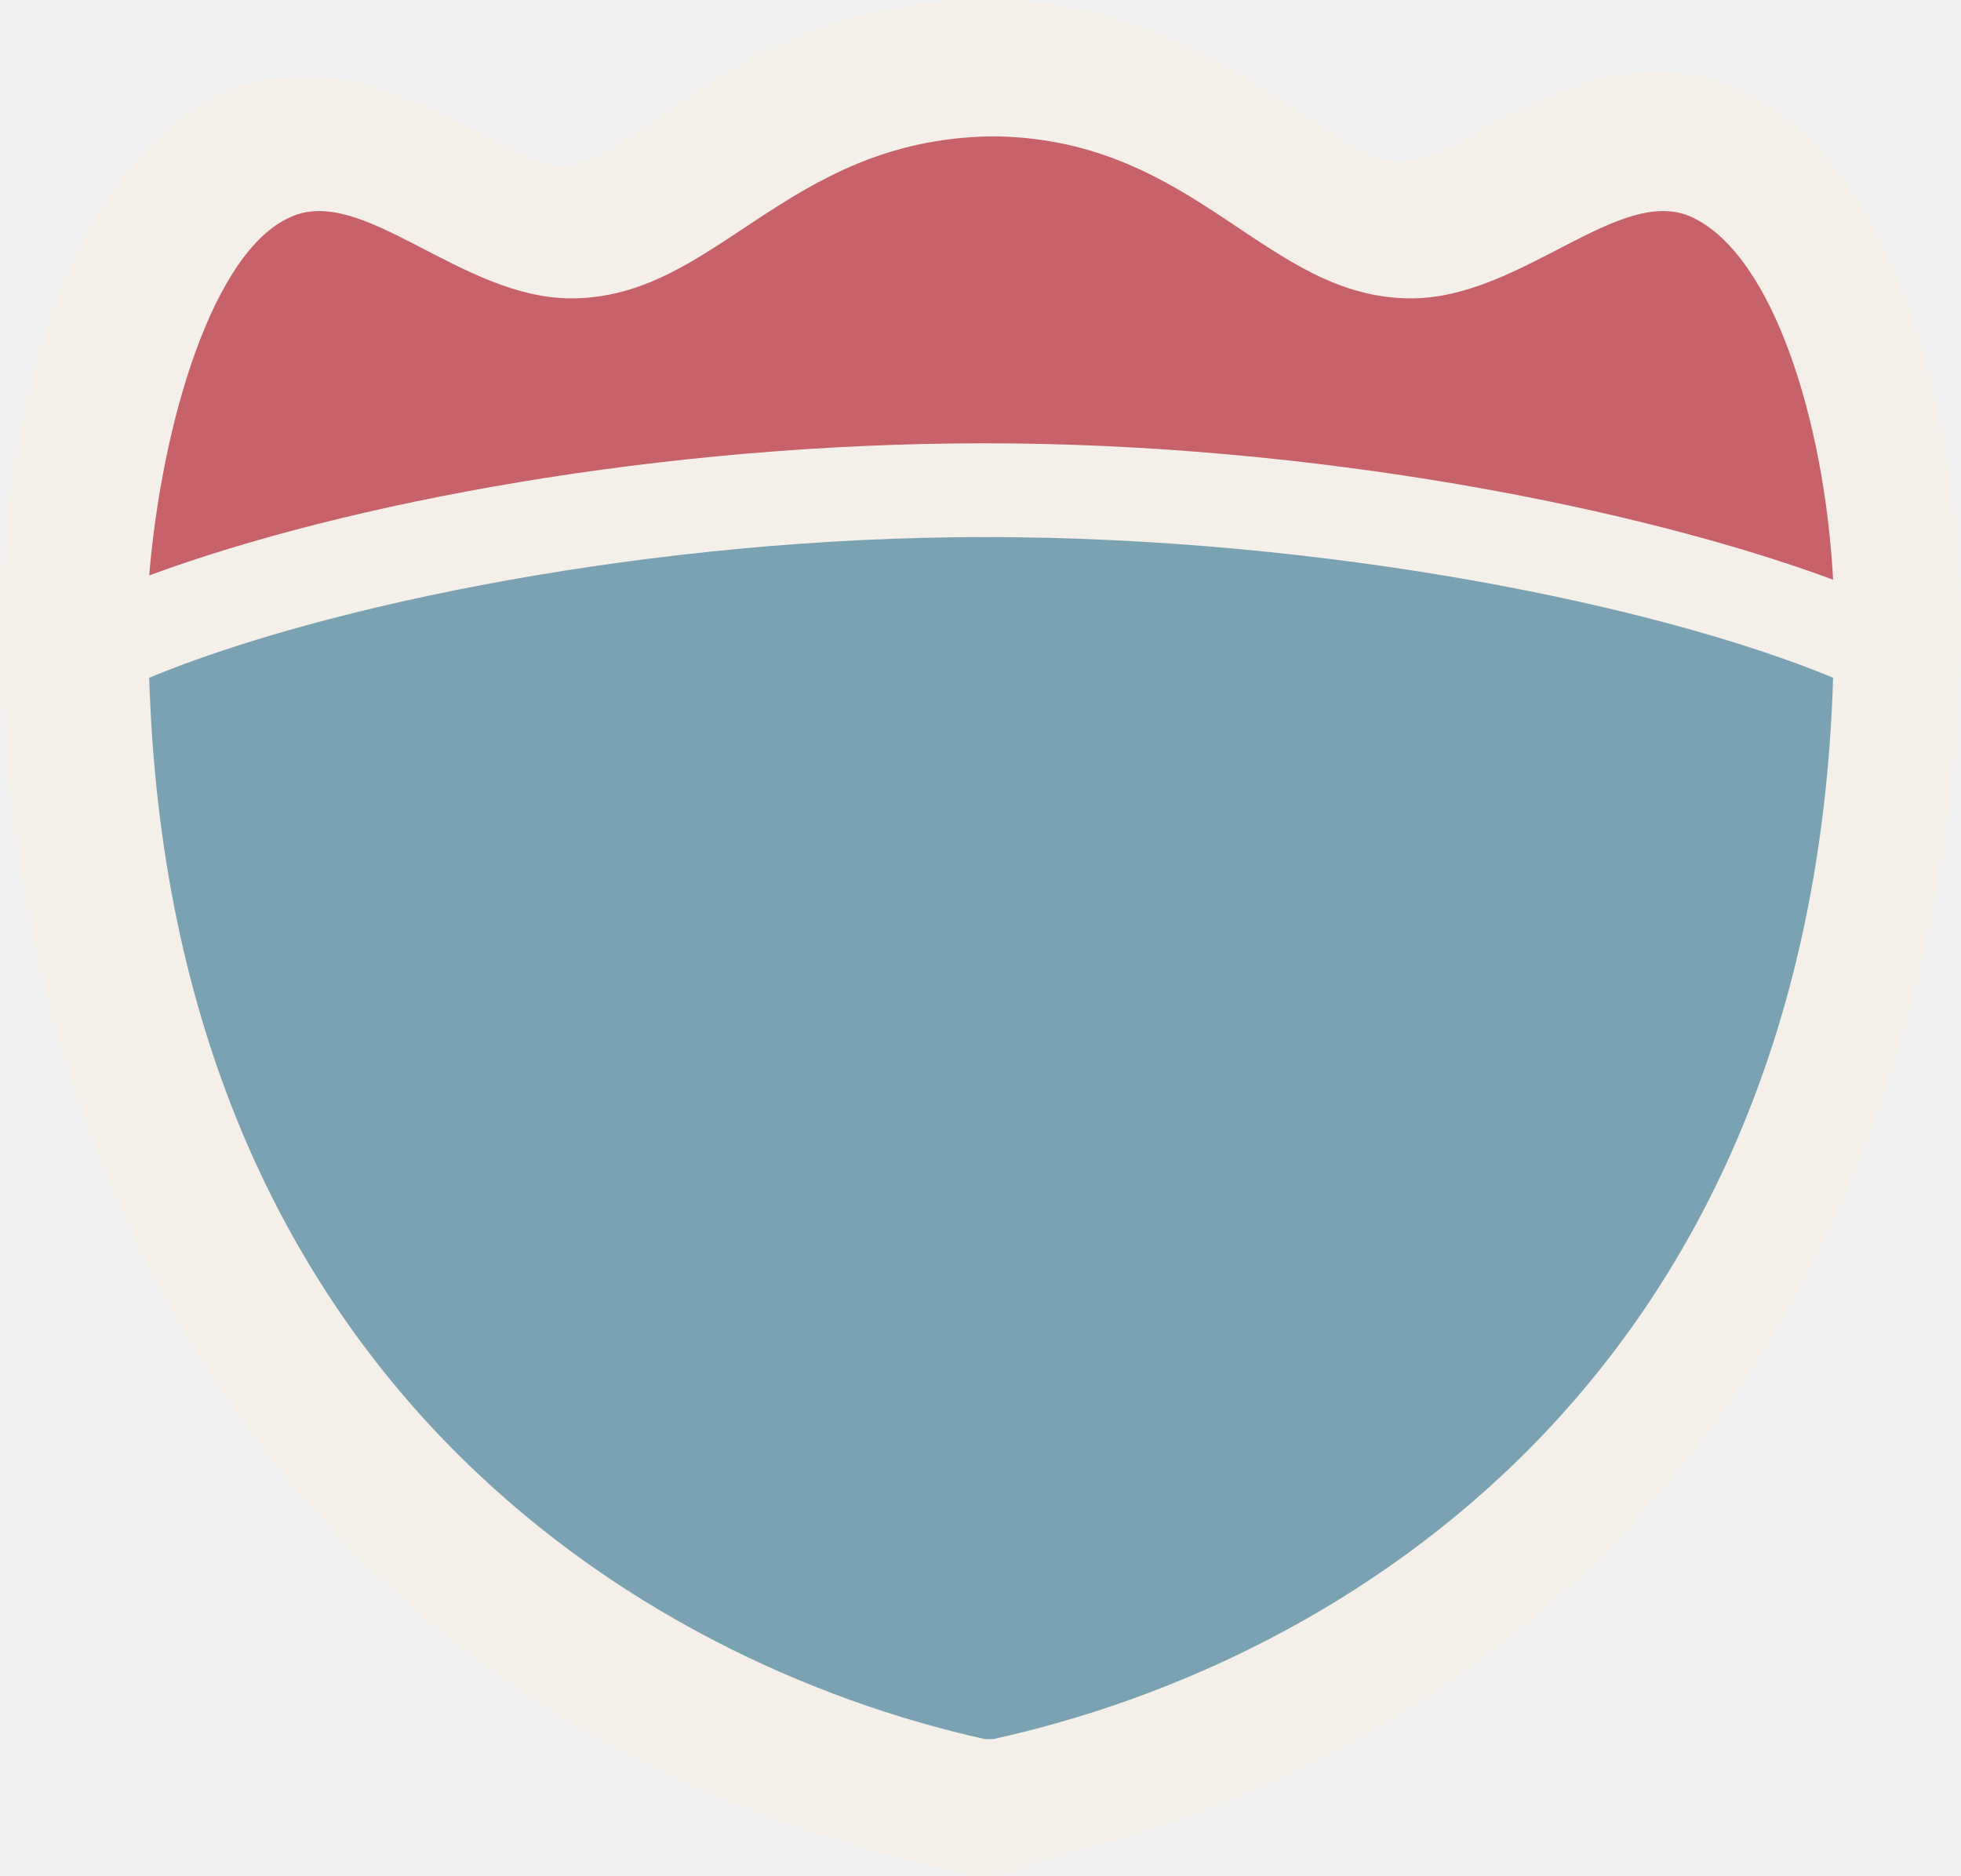
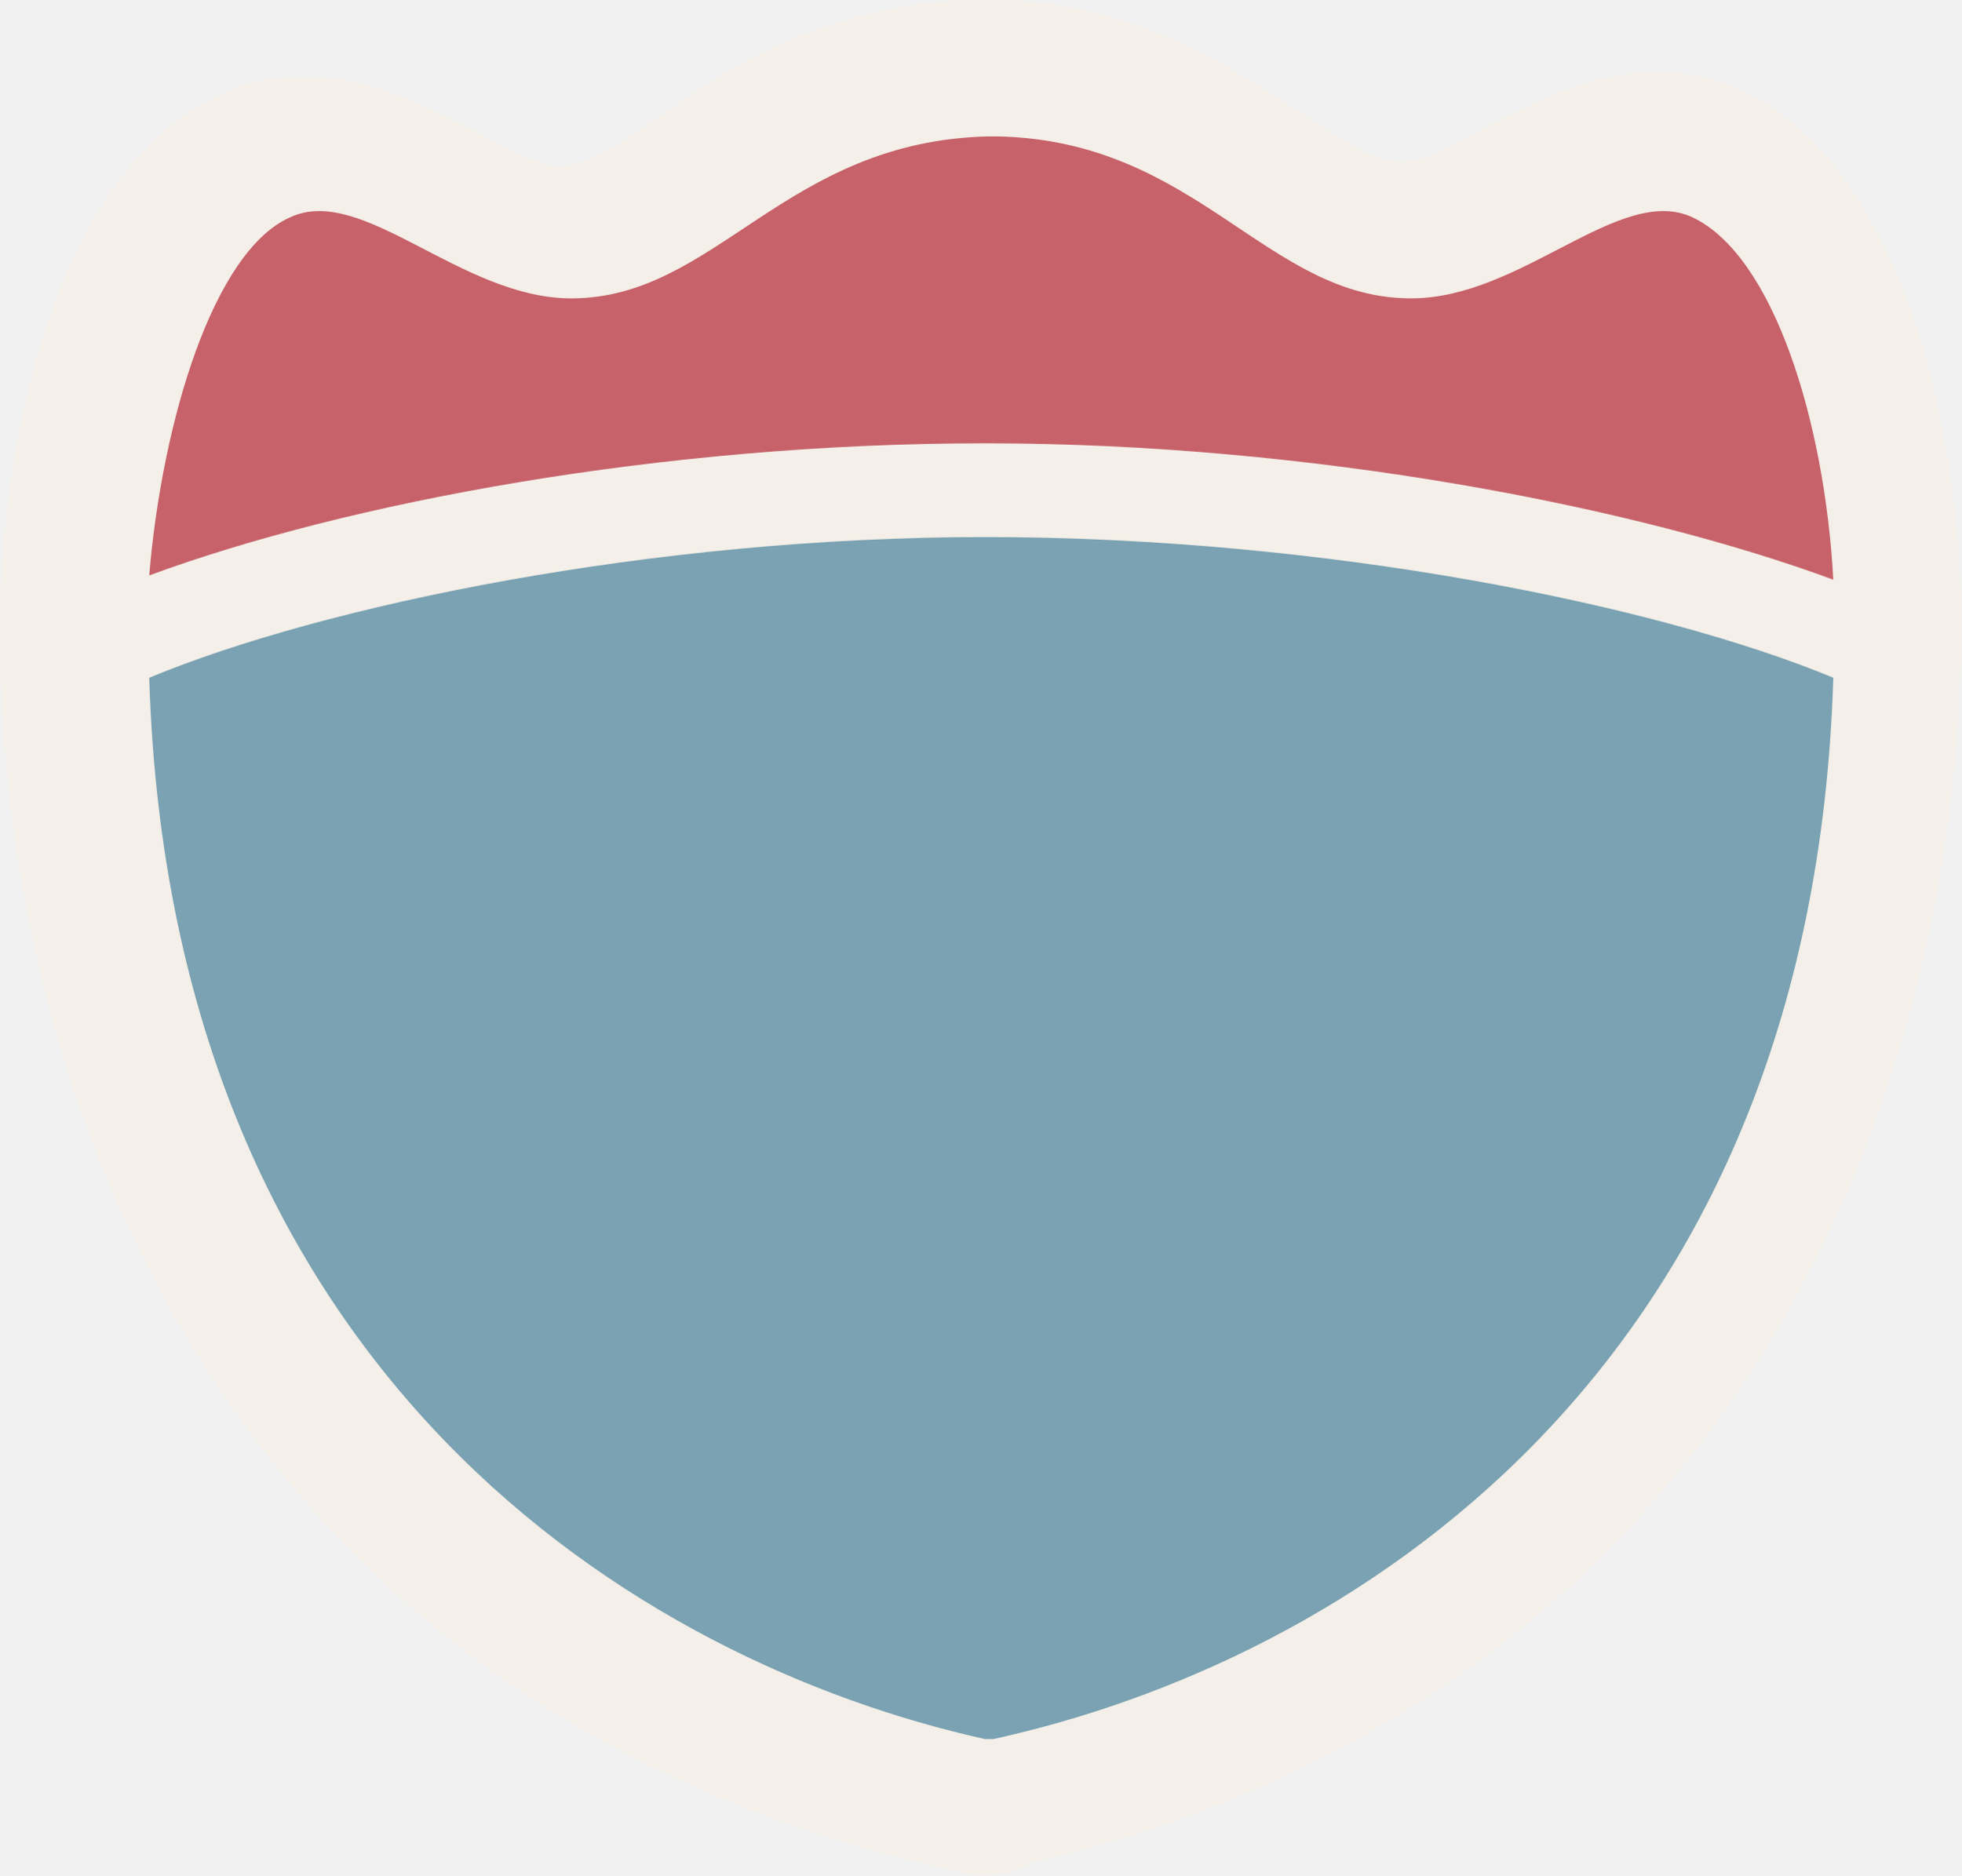
- <svg xmlns="http://www.w3.org/2000/svg" version="1.1" x="0px" y="0px" width="46" height="44" viewBox="0 0 46 44" enable-background="new 0 0 46 44" xml:space="preserve">
-   <g id="Layer_1">
-     <path display="none" fill="#FFFFFF" d="M20.4,40.5c-6-0.6-11.4-3.7-15.2-8.6C1.6,27.2-0.3,21.3,0,15.7c0.2-4.9,1.9-9.9,4.8-13.9   l0.7-1L6.7,1c0.6,0.1,1.2,0.2,1.8,0.3l0,0C9,1.4,9.6,1.5,10.1,1.5h0.1h0.1c1.1,0.2,2.2,0.3,3.3,0.3c2,0,4.2-0.3,6.5-1l0.6-0.2   l0.6,0.2C22,1,22.8,1.2,23.6,1.3h0.2h0.1c1.3,0.3,2.6,0.4,3.9,0.4c2,0,4.2-0.3,6.6-1l1.1-0.2l0.8,1.2c2.3,3.5,3.8,7.1,4.4,10.8v0.1   v0.1c0.2,2.1,0.3,3.9,0.2,5.9c-0.4,5-3,10.2-7.3,14.6c-3.9,4-8.7,6.7-12.8,7.2h-0.2L20.4,40.5z M4.8,13.5c-0.3,1.8-0.3,3.5,0,5.1   v0.1v0.1c1.1,10.4,8.9,16.5,15.8,17c8.6-1.8,16.3-11.4,15.9-19.9v-0.1c0-0.8,0-1.5-0.1-2.3C36.4,13.5,4.8,13.5,4.8,13.5z M34.6,8.1   c-0.3-0.7-0.7-1.4-1.2-2.2c-1.9,0.5-3.9,0.7-5.9,0.7c-1.8,0-3.7-0.2-5.5-0.6c-0.4-0.1-0.8-0.2-1.2-0.3c-0.1,0-0.3-0.1-0.4-0.1   c-2.2,0.7-4.7,1.1-7.1,1.1c-1.3,0-2.6-0.1-3.8-0.3C9,6.3,8.5,6.2,8,6.1C8,6,7.8,6,7.6,5.9C7.2,6.6,6.8,7.3,6.4,8.1H34.6z" />
+ <svg xmlns="http://www.w3.org/2000/svg" version="1.1" id="Layer_1" x="0px" y="0px" viewBox="0 0 36.8 35.2" enable-background="new 0 0 36.8 35.2" xml:space="preserve">
+   <g id="Layer_1_1_">
+     <path display="none" fill="#FFFFFF" d="M15.8,36.1c-6-0.6-11.4-3.7-15.2-8.6C-3,22.8-4.9,16.9-4.6,11.3c0.2-4.9,1.9-9.9,4.8-13.9   l0.7-1l1.2,0.2c0.6,0.1,1.2,0.2,1.8,0.3l0,0C4.4-3,5-2.9,5.5-2.9h0.1h0.1C6.8-2.7,7.9-2.6,9-2.6c2,0,4.2-0.3,6.5-1l0.6-0.2l0.6,0.2   c0.7,0.2,1.5,0.4,2.3,0.5h0.2h0.1c1.3,0.3,2.6,0.4,3.9,0.4c2,0,4.2-0.3,6.6-1l1.1-0.2l0.8,1.2c2.3,3.5,3.8,7.1,4.4,10.8v0.1v0.1   c0.2,2.1,0.3,3.9,0.2,5.9c-0.4,5-3,10.2-7.3,14.6c-3.9,4-8.7,6.7-12.8,7.2H16L15.8,36.1z M0.2,9.1c-0.3,1.8-0.3,3.5,0,5.1v0.1v0.1   c1.1,10.4,8.9,16.5,15.8,17c8.6-1.8,16.3-11.4,15.9-19.9v-0.1c0-0.8,0-1.5-0.1-2.3C31.8,9.1,0.2,9.1,0.2,9.1z M30,3.7   c-0.3-0.7-0.7-1.4-1.2-2.2c-1.9,0.5-3.9,0.7-5.9,0.7c-1.8,0-3.7-0.2-5.5-0.6c-0.4-0.1-0.8-0.2-1.2-0.3c-0.1,0-0.3-0.1-0.4-0.1   c-2.2,0.7-4.7,1.1-7.1,1.1C7.4,2.3,6.1,2.2,4.9,2c-0.5-0.1-1-0.2-1.5-0.3c0-0.1-0.2-0.1-0.4-0.2C2.6,2.2,2.2,2.9,1.8,3.7H30z" />
  </g>
  <g id="Layer_2">
-     <path fill="#F4EFE8" d="M23.1,44c-0.2,0-0.4,0-0.6-0.1c-0.2,0-0.4-0.1-0.5-0.1C5.8,40.1,0,26.4,0,14.7C0,10.9,1.1,4.1,5.2,2.2   c0.6-0.3,1.3-0.4,2-0.4c1.5,0,2.8,0.7,4,1.3c0.7,0.4,1.5,0.8,1.9,0.8c0.5,0,1.1-0.3,2.3-1.1C17,1.6,19.2,0.2,22.6,0   c0.1,0,0.2,0,0.3,0h0.2c0.1,0,0.3,0,0.4,0c3.2,0.1,5.4,1.6,7.1,2.7c1.2,0.8,1.7,1.1,2.3,1.1c0.4,0,1.3-0.4,1.9-0.8   c1.2-0.6,2.5-1.3,4-1.3c0.7,0,1.4,0.1,2,0.4c4.1,1.9,5.2,8.7,5.2,12.5c0,11.6-5.7,25.3-21.8,29.1C23.9,43.9,23.5,44,23.1,44z" />
+     <path fill="#F4EFE8" d="M18.48,35.2c-0.16,0-0.32,0-0.48-0.08c-0.16,0-0.32-0.08-0.4-0.08C4.64,32.08,0,21.12,0,11.76   c0-3.04,0.88-8.48,4.16-10c0.48-0.24,1.04-0.32,1.6-0.32C6.96,1.44,8,2,8.96,2.48c0.56,0.32,1.2,0.64,1.52,0.64   c0.4,0,0.88-0.24,1.84-0.88C13.6,1.28,15.36,0.16,18.08,0c0.08,0,0.16,0,0.24,0h0.16c0.08,0,0.24,0,0.32,0   c2.56,0.08,4.32,1.28,5.68,2.16c0.96,0.64,1.36,0.88,1.84,0.88c0.32,0,1.04-0.32,1.52-0.64c0.96-0.48,2-1.04,3.2-1.04   c0.56,0,1.12,0.08,1.6,0.32c3.28,1.52,4.16,6.96,4.16,10c0,9.28-4.56,20.24-17.44,23.28C19.12,35.12,18.8,35.2,18.48,35.2z" />
    <g opacity="0.7">
-       <path fill="#46819B" d="M23.1,12.6c-7.8,0-15.5,1.6-19.6,3.3C4,32.3,15,39,23.1,40.8v0c0,0,0.1,0,0.1,0c0,0,0.1,0,0.1,0v0    C31.5,39,42.5,32.3,43,15.9C38.9,14.2,31.1,12.6,23.1,12.6z" />
+       <path fill="#46819B" d="M18.48,10.08c-6.24,0-12.4,1.28-15.68,2.64C3.2,25.84,12,31.2,18.48,32.64l0,0h0.08h0.08l0,0    C25.2,31.2,34,25.84,34.4,12.72C31.12,11.36,24.88,10.08,18.48,10.08z" />
    </g>
-     <path opacity="0.6" fill="#A80415" enable-background="new    " d="M23.1,10.4c7.7,0,15.3,1.5,19.9,3.2c-0.2-3.7-1.4-7.6-3.3-8.5   C38,4.3,35.7,7,33.1,7c-3.4,0-5-3.7-9.7-3.8v0c0,0-0.1,0-0.1,0c0,0-0.1,0-0.1,0v0C18.4,3.3,16.8,7,13.4,7c-2.6,0-4.9-2.7-6.6-1.9   c-1.8,0.8-3,4.8-3.3,8.4C8.1,11.8,15.5,10.4,23.1,10.4z" />
+     <path opacity="0.6" fill="#A80415" enable-background="new    " d="M18.48,8.32c6.16,0,12.24,1.2,15.92,2.56   c-0.16-2.96-1.12-6.08-2.64-6.8c-1.36-0.64-3.2,1.52-5.28,1.52c-2.72,0-4-2.96-7.76-3.04l0,0h-0.08h-0.08l0,0   c-3.84,0.08-5.12,3.04-7.84,3.04c-2.08,0-3.92-2.16-5.28-1.52C4,4.72,3.04,7.92,2.8,10.8C6.48,9.44,12.4,8.32,18.48,8.32z" />
  </g>
</svg>
